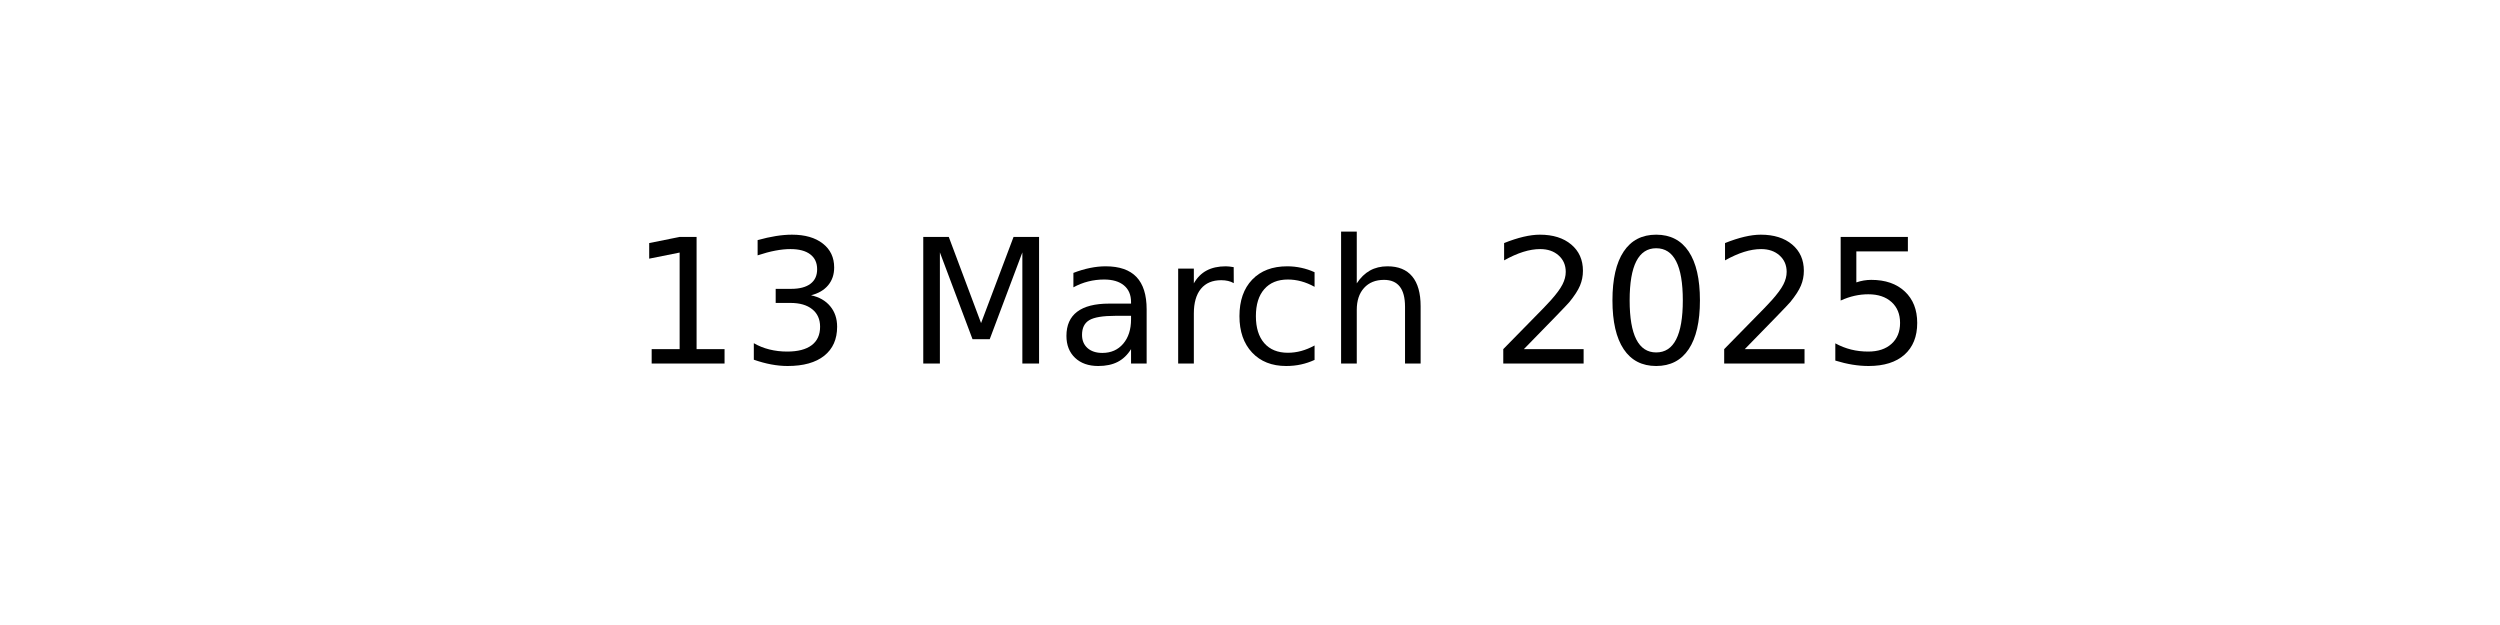
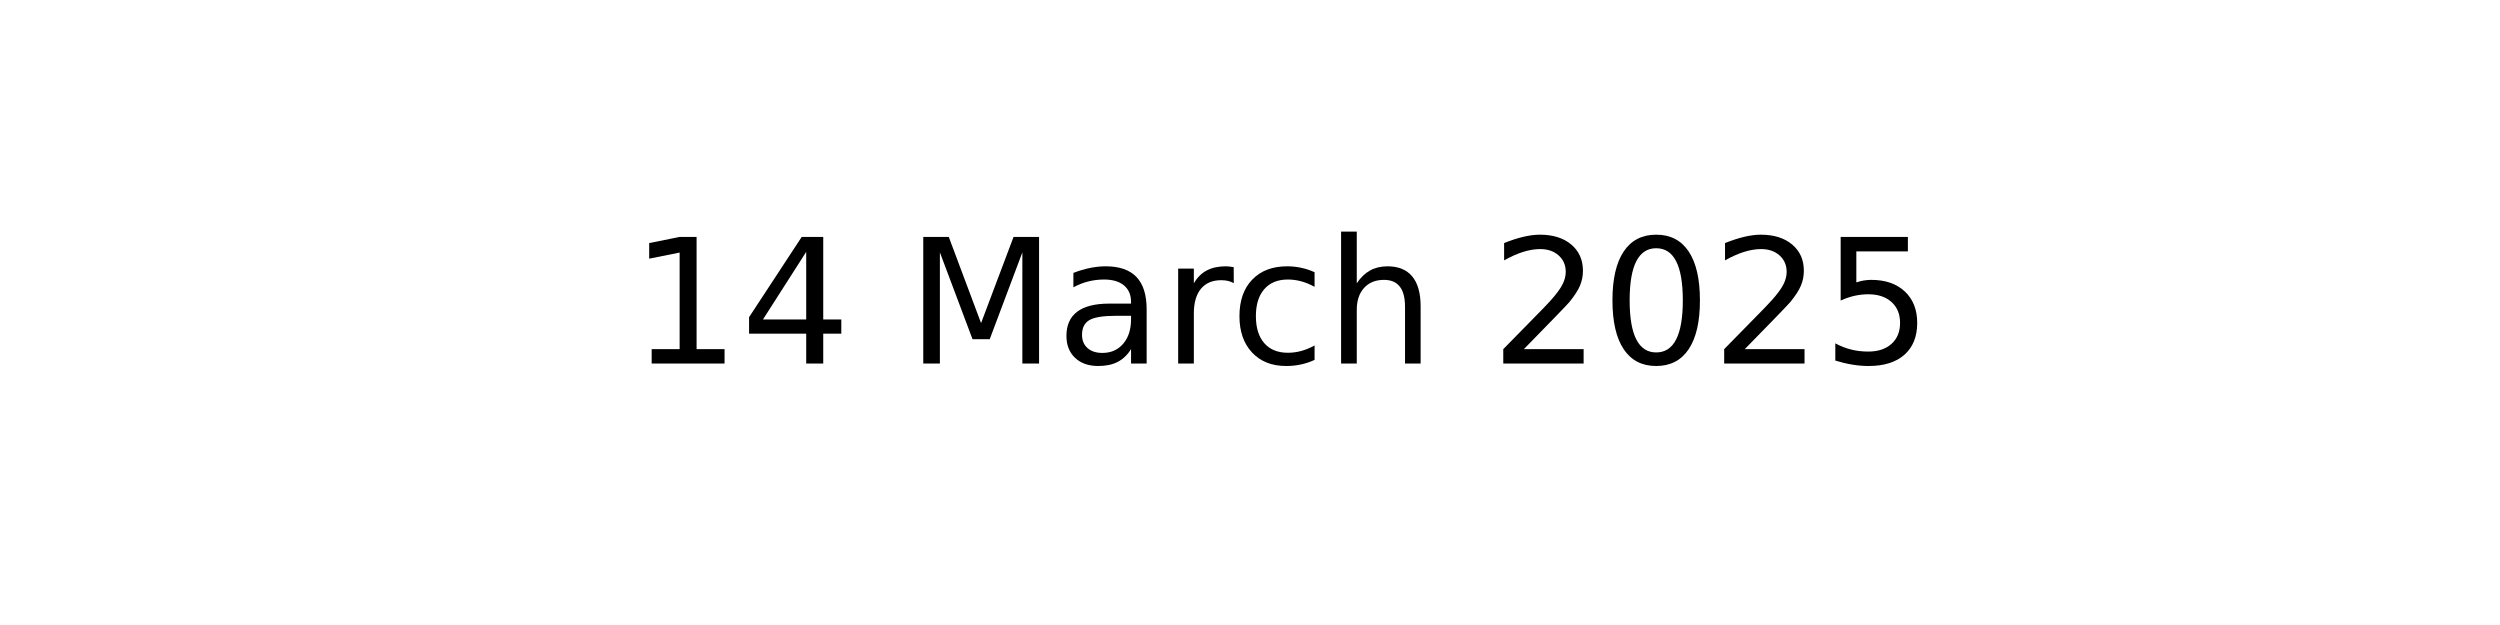
<svg xmlns="http://www.w3.org/2000/svg" xmlns:xlink="http://www.w3.org/1999/xlink" width="144pt" height="36pt" viewBox="0 0 144 36" version="1.1">
  <defs>
    <style type="text/css">*{stroke-linejoin: round; stroke-linecap: butt}</style>
  </defs>
  <g id="figure_1">
    <g id="axes_1">
      <g id="text_1">
        <g transform="translate(36.29531 20.93937) scale(0.1 -0.1)">
          <defs>
            <path id="DejaVuSans-31" d="M 794 531  L 1825 531  L 1825 4091  L 703 3866  L 703 4441  L 1819 4666  L 2450 4666  L 2450 531  L 3481 531  L 3481 0  L 794 0  L 794 531  z " transform="scale(0.015625)" />
-             <path id="DejaVuSans-33" d="M 2597 2516  Q 3050 2419 3304 2112  Q 3559 1806 3559 1356  Q 3559 666 3084 287  Q 2609 -91 1734 -91  Q 1441 -91 1130 -33  Q 819 25 488 141  L 488 750  Q 750 597 1062 519  Q 1375 441 1716 441  Q 2309 441 2620 675  Q 2931 909 2931 1356  Q 2931 1769 2642 2001  Q 2353 2234 1838 2234  L 1294 2234  L 1294 2753  L 1863 2753  Q 2328 2753 2575 2939  Q 2822 3125 2822 3475  Q 2822 3834 2567 4026  Q 2313 4219 1838 4219  Q 1578 4219 1281 4162  Q 984 4106 628 3988  L 628 4550  Q 988 4650 1302 4700  Q 1616 4750 1894 4750  Q 2613 4750 3031 4423  Q 3450 4097 3450 3541  Q 3450 3153 3228 2886  Q 3006 2619 2597 2516  z " transform="scale(0.015625)" />
+             <path id="DejaVuSans-34" d="M 2419 4116  L 825 1625  L 2419 1625  L 2419 4116  z M 2253 4666  L 3047 4666  L 3047 1625  L 3713 1625  L 3713 1100  L 3047 1100  L 3047 0  L 2419 0  L 2419 1100  L 313 1100  L 313 1709  L 2253 4666  z " transform="scale(0.015625)" />
            <path id="DejaVuSans-20" transform="scale(0.015625)" />
            <path id="DejaVuSans-4d" d="M 628 4666  L 1569 4666  L 2759 1491  L 3956 4666  L 4897 4666  L 4897 0  L 4281 0  L 4281 4097  L 3078 897  L 2444 897  L 1241 4097  L 1241 0  L 628 0  L 628 4666  z " transform="scale(0.015625)" />
            <path id="DejaVuSans-61" d="M 2194 1759  Q 1497 1759 1228 1600  Q 959 1441 959 1056  Q 959 750 1161 570  Q 1363 391 1709 391  Q 2188 391 2477 730  Q 2766 1069 2766 1631  L 2766 1759  L 2194 1759  z M 3341 1997  L 3341 0  L 2766 0  L 2766 531  Q 2569 213 2275 61  Q 1981 -91 1556 -91  Q 1019 -91 701 211  Q 384 513 384 1019  Q 384 1609 779 1909  Q 1175 2209 1959 2209  L 2766 2209  L 2766 2266  Q 2766 2663 2505 2880  Q 2244 3097 1772 3097  Q 1472 3097 1187 3025  Q 903 2953 641 2809  L 641 3341  Q 956 3463 1253 3523  Q 1550 3584 1831 3584  Q 2591 3584 2966 3190  Q 3341 2797 3341 1997  z " transform="scale(0.015625)" />
            <path id="DejaVuSans-72" d="M 2631 2963  Q 2534 3019 2420 3045  Q 2306 3072 2169 3072  Q 1681 3072 1420 2755  Q 1159 2438 1159 1844  L 1159 0  L 581 0  L 581 3500  L 1159 3500  L 1159 2956  Q 1341 3275 1631 3429  Q 1922 3584 2338 3584  Q 2397 3584 2469 3576  Q 2541 3569 2628 3553  L 2631 2963  z " transform="scale(0.015625)" />
            <path id="DejaVuSans-63" d="M 3122 3366  L 3122 2828  Q 2878 2963 2633 3030  Q 2388 3097 2138 3097  Q 1578 3097 1268 2742  Q 959 2388 959 1747  Q 959 1106 1268 751  Q 1578 397 2138 397  Q 2388 397 2633 464  Q 2878 531 3122 666  L 3122 134  Q 2881 22 2623 -34  Q 2366 -91 2075 -91  Q 1284 -91 818 406  Q 353 903 353 1747  Q 353 2603 823 3093  Q 1294 3584 2113 3584  Q 2378 3584 2631 3529  Q 2884 3475 3122 3366  z " transform="scale(0.015625)" />
            <path id="DejaVuSans-68" d="M 3513 2113  L 3513 0  L 2938 0  L 2938 2094  Q 2938 2591 2744 2837  Q 2550 3084 2163 3084  Q 1697 3084 1428 2787  Q 1159 2491 1159 1978  L 1159 0  L 581 0  L 581 4863  L 1159 4863  L 1159 2956  Q 1366 3272 1645 3428  Q 1925 3584 2291 3584  Q 2894 3584 3203 3211  Q 3513 2838 3513 2113  z " transform="scale(0.015625)" />
            <path id="DejaVuSans-32" d="M 1228 531  L 3431 531  L 3431 0  L 469 0  L 469 531  Q 828 903 1448 1529  Q 2069 2156 2228 2338  Q 2531 2678 2651 2914  Q 2772 3150 2772 3378  Q 2772 3750 2511 3984  Q 2250 4219 1831 4219  Q 1534 4219 1204 4116  Q 875 4013 500 3803  L 500 4441  Q 881 4594 1212 4672  Q 1544 4750 1819 4750  Q 2544 4750 2975 4387  Q 3406 4025 3406 3419  Q 3406 3131 3298 2873  Q 3191 2616 2906 2266  Q 2828 2175 2409 1742  Q 1991 1309 1228 531  z " transform="scale(0.015625)" />
            <path id="DejaVuSans-30" d="M 2034 4250  Q 1547 4250 1301 3770  Q 1056 3291 1056 2328  Q 1056 1369 1301 889  Q 1547 409 2034 409  Q 2525 409 2770 889  Q 3016 1369 3016 2328  Q 3016 3291 2770 3770  Q 2525 4250 2034 4250  z M 2034 4750  Q 2819 4750 3233 4129  Q 3647 3509 3647 2328  Q 3647 1150 3233 529  Q 2819 -91 2034 -91  Q 1250 -91 836 529  Q 422 1150 422 2328  Q 422 3509 836 4129  Q 1250 4750 2034 4750  z " transform="scale(0.015625)" />
            <path id="DejaVuSans-35" d="M 691 4666  L 3169 4666  L 3169 4134  L 1269 4134  L 1269 2991  Q 1406 3038 1543 3061  Q 1681 3084 1819 3084  Q 2600 3084 3056 2656  Q 3513 2228 3513 1497  Q 3513 744 3044 326  Q 2575 -91 1722 -91  Q 1428 -91 1123 -41  Q 819 9 494 109  L 494 744  Q 775 591 1075 516  Q 1375 441 1709 441  Q 2250 441 2565 725  Q 2881 1009 2881 1497  Q 2881 1984 2565 2268  Q 2250 2553 1709 2553  Q 1456 2553 1204 2497  Q 953 2441 691 2322  L 691 4666  z " transform="scale(0.015625)" />
          </defs>
          <use xlink:href="#DejaVuSans-31" />
-           <use xlink:href="#DejaVuSans-33" x="63.623" />
+           <use xlink:href="#DejaVuSans-34" x="63.623" />
          <use xlink:href="#DejaVuSans-20" x="127.246" />
          <use xlink:href="#DejaVuSans-4d" x="159.033" />
          <use xlink:href="#DejaVuSans-61" x="245.312" />
          <use xlink:href="#DejaVuSans-72" x="306.592" />
          <use xlink:href="#DejaVuSans-63" x="345.455" />
          <use xlink:href="#DejaVuSans-68" x="400.436" />
          <use xlink:href="#DejaVuSans-20" x="463.814" />
          <use xlink:href="#DejaVuSans-32" x="495.602" />
          <use xlink:href="#DejaVuSans-30" x="559.225" />
          <use xlink:href="#DejaVuSans-32" x="622.848" />
          <use xlink:href="#DejaVuSans-35" x="686.471" />
        </g>
      </g>
    </g>
  </g>
</svg>
